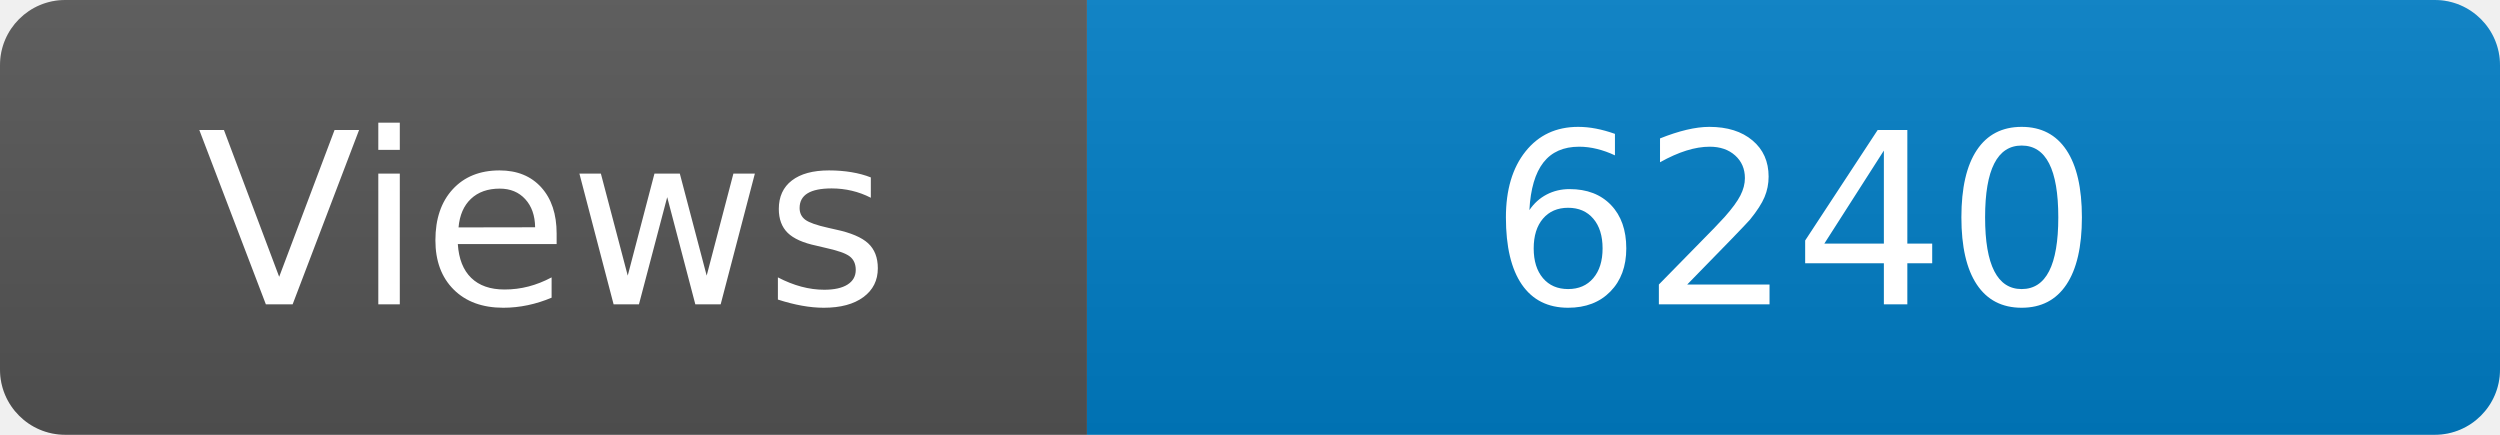
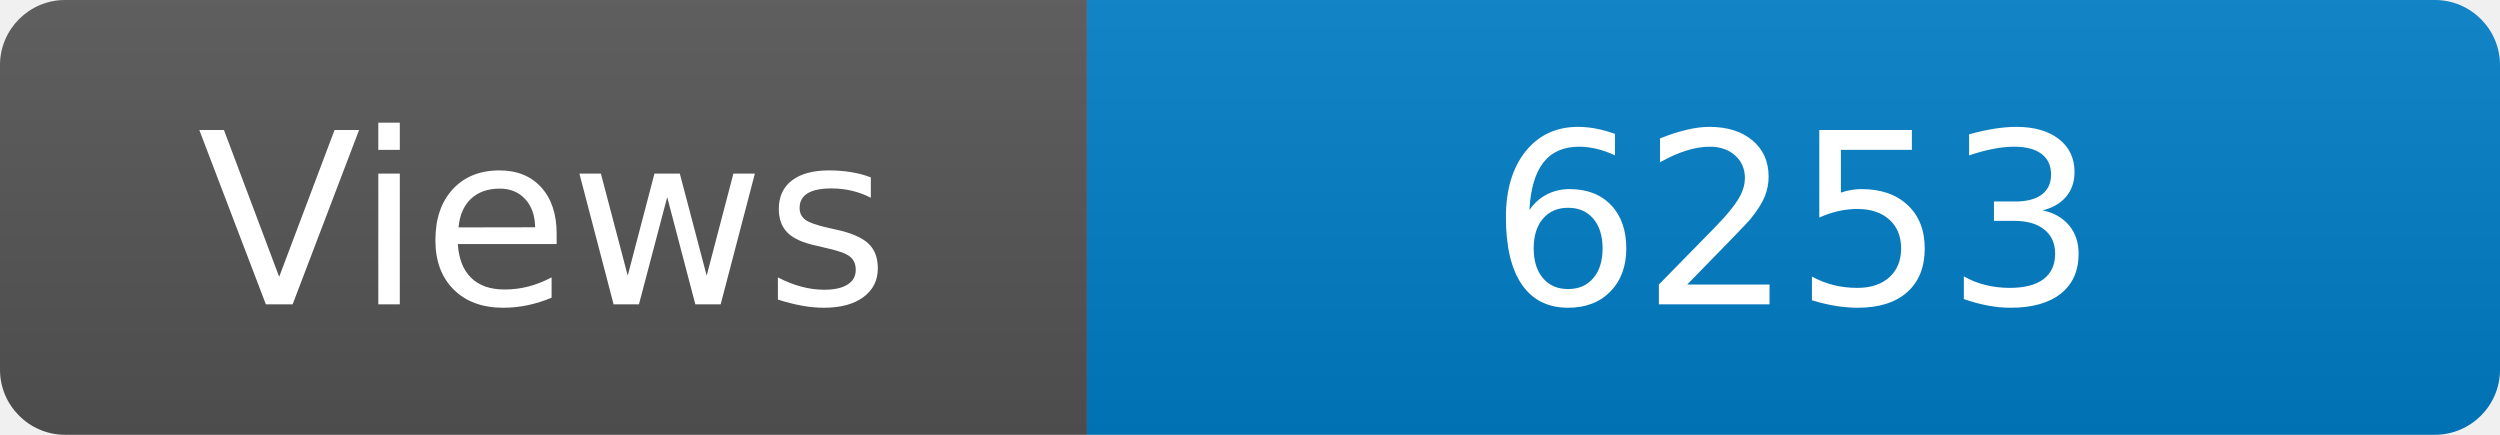
<svg xmlns="http://www.w3.org/2000/svg" width="115" height="20" role="img" aria-label="Maintained?: yes">
  <linearGradient id="s" x2="0" y2="100%">
    <stop offset="0" stop-color="#bbb" stop-opacity=".1" />
    <stop offset="1" stop-opacity=".1" />
  </linearGradient>
  <clipPath id="r">
    <rect width="115" height="20" rx="3" fill="#fff" />
  </clipPath>
  <g clip-path="url(#r)">
    <rect width="50" height="20" fill="#555" />
    <rect x="50" width="160" height="20" fill="#007ec6" />
    <rect width="115" height="20" fill="url(#s)" />
  </g>
  <g fill="#fff" text-anchor="middle" font-family="Verdana,Geneva,DejaVu Sans,sans-serif" font-size="110">
    <text x="250" y="140" transform="scale(.1)" fill="#fff">Views</text>
-     <text x="825" y="140" transform="scale(.1)" fill="#fff">6240</text>
+     <text x="825" y="140" transform="scale(.1)" fill="#fff">6253</text>
  </g>
</svg>
